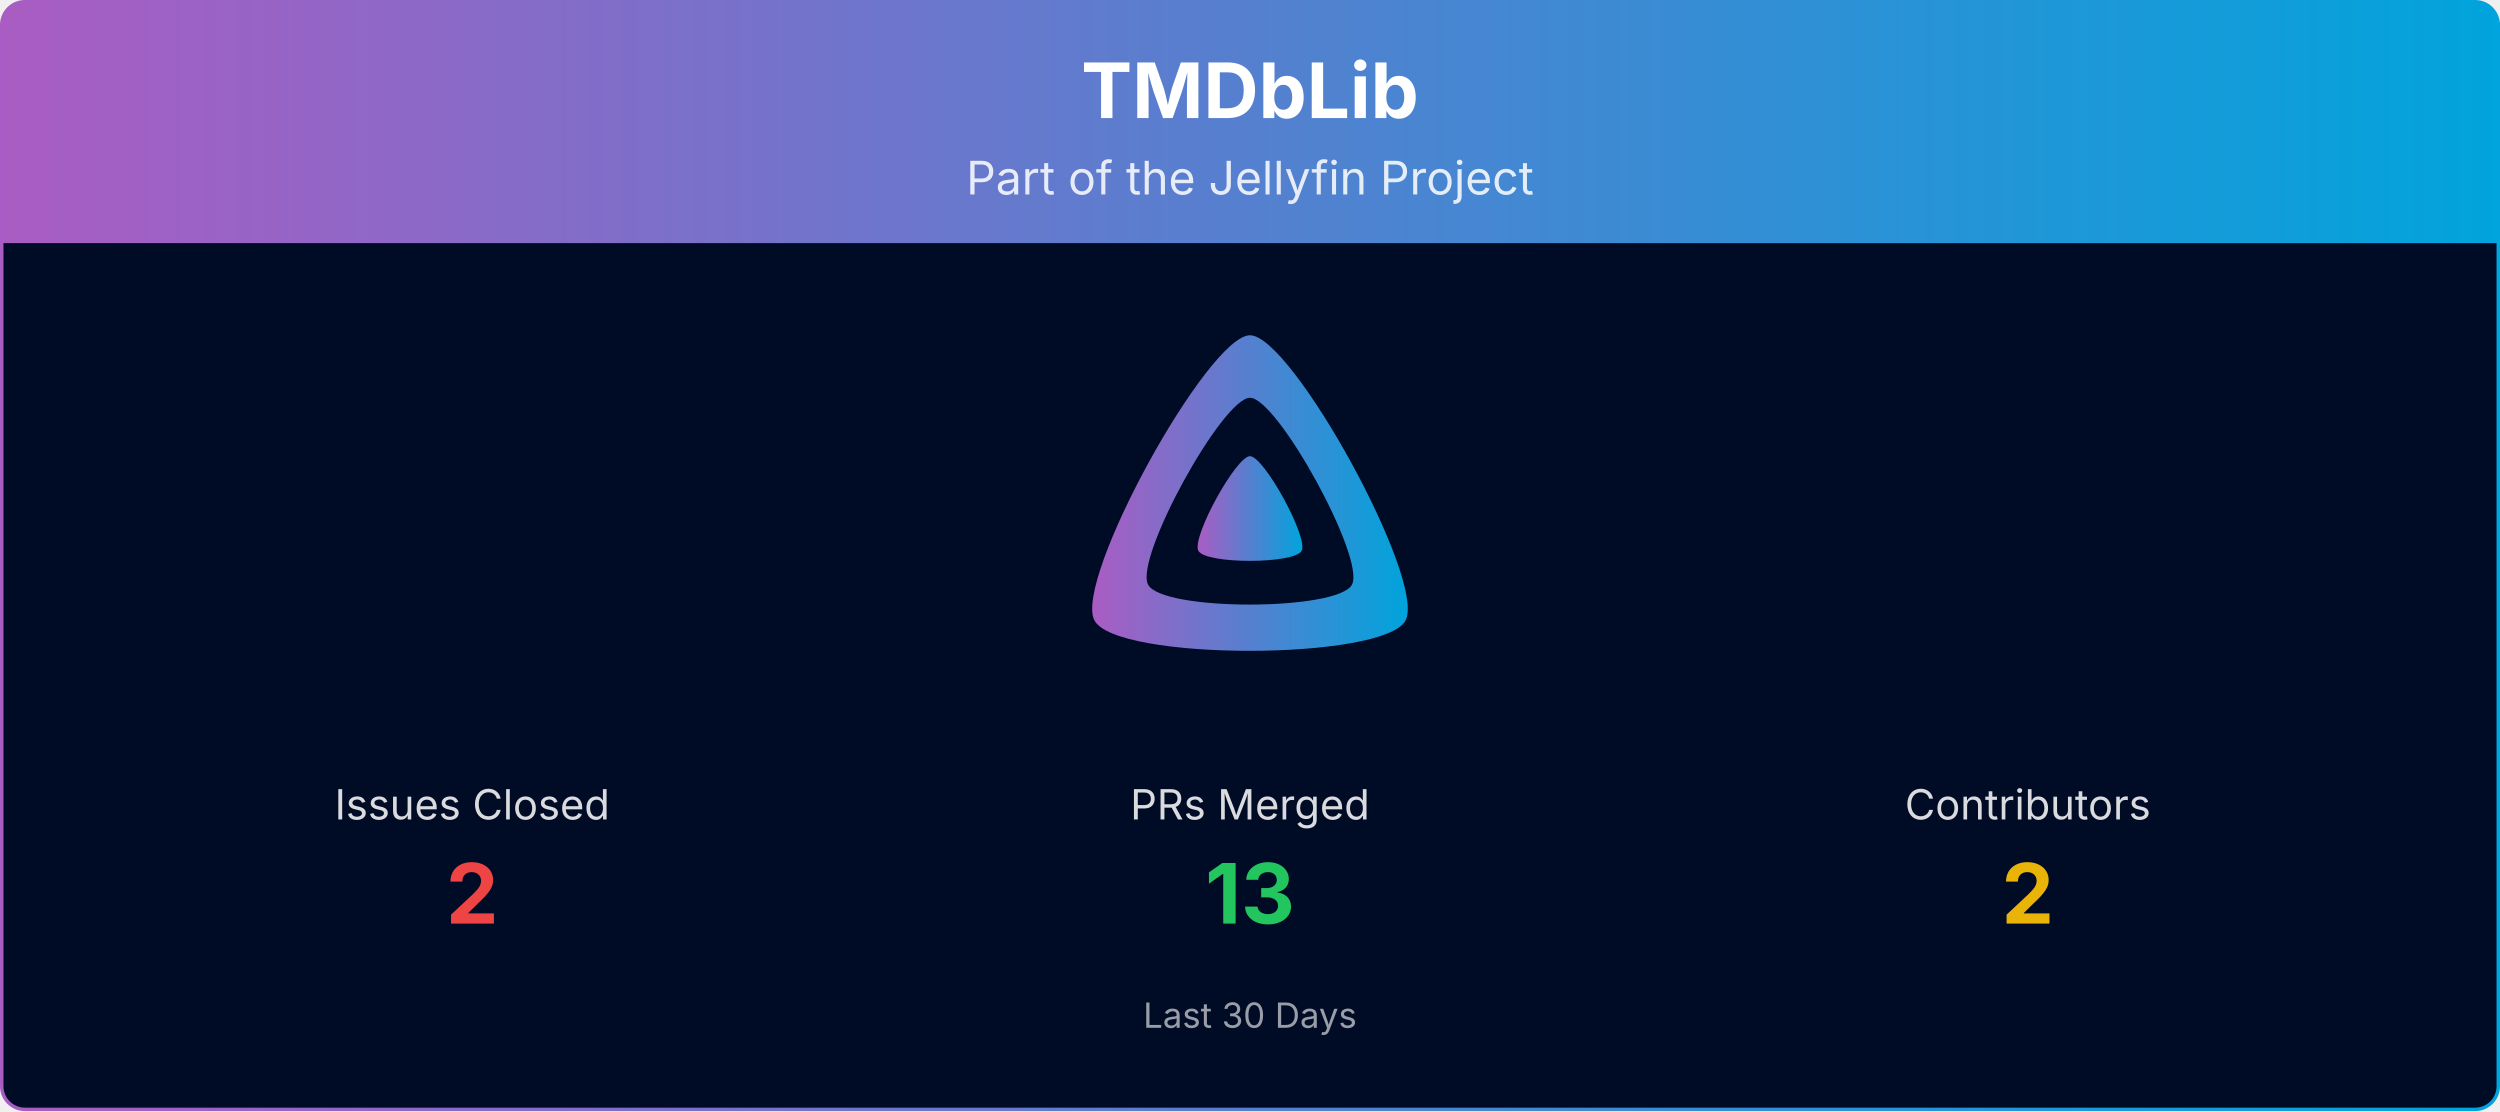
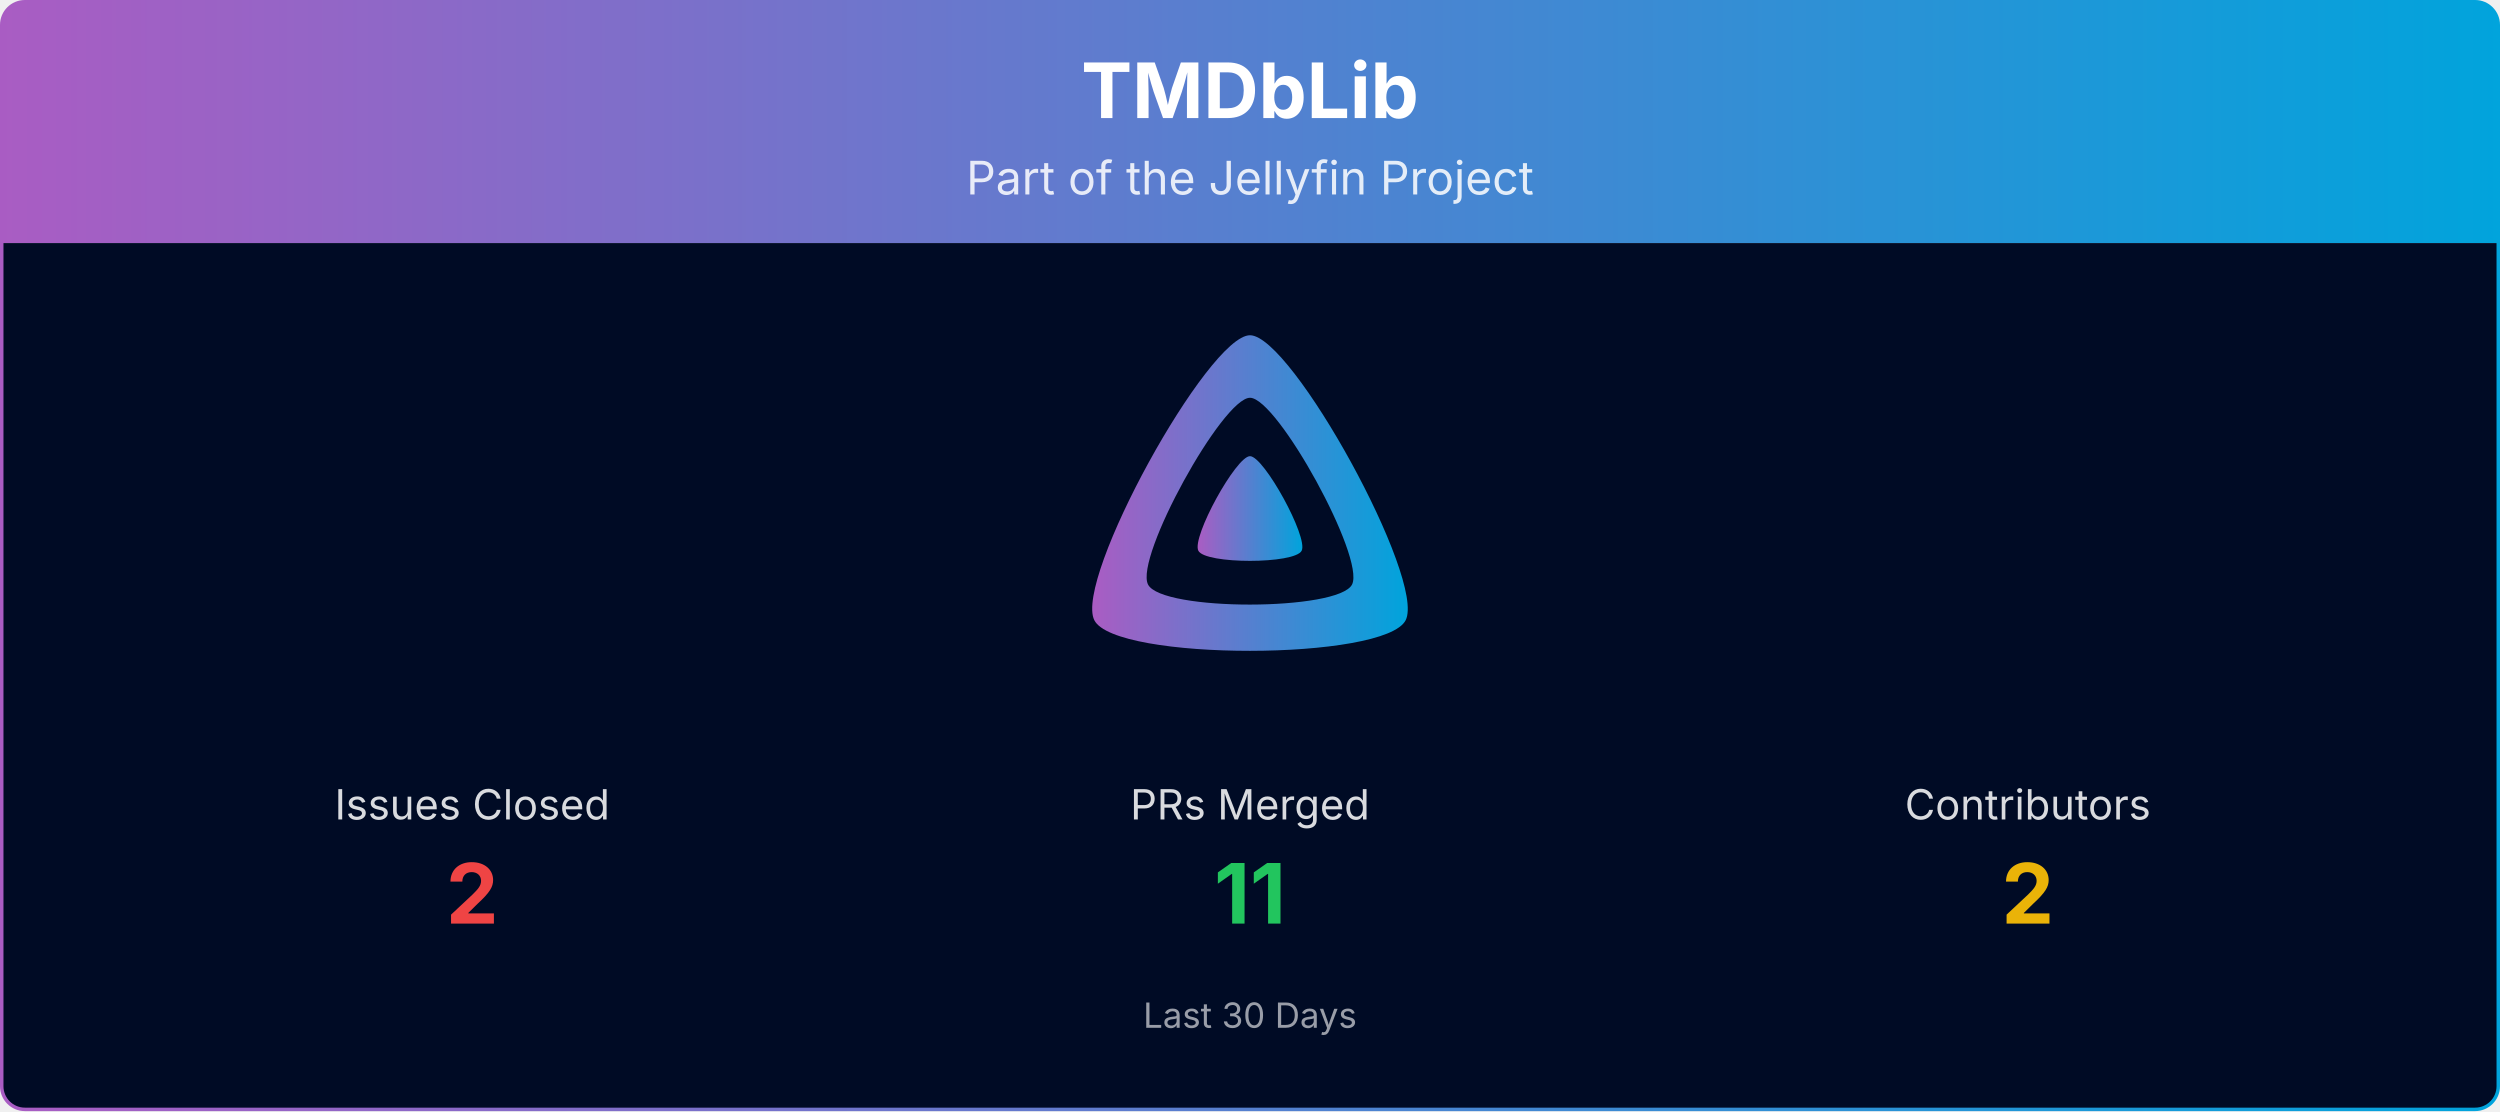
<svg xmlns="http://www.w3.org/2000/svg" viewBox="0 0 1080 480" width="100%" role="img" aria-label="TMDbLib">
  <defs>
    <linearGradient id="banner-tmdblib-grad" x1="0" y1="0" x2="1" y2="0">
      <stop offset="0%" stop-color="#AA5CC3" />
      <stop offset="100%" stop-color="#00A4DC" />
    </linearGradient>
    <clipPath id="banner-tmdblib-grad-clip">
      <rect x="0.75" y="0.75" width="1078.5" height="478.5" rx="10" ry="10" />
    </clipPath>
  </defs>
  <g clip-path="url(#banner-tmdblib-grad-clip)">
    <path d="M0.75,10.75 A10.0,10.0 0 0 1 10.75,0.75 L1069.25,0.75 A10.0,10.0 0 0 1 1079.25,10.75 L1079.25,105.00 L0.75,105.00 Z" fill="url(#banner-tmdblib-grad)" />
    <text x="540.0" y="51" text-anchor="middle" font-size="33" font-weight="700" font-family="Plus Jakarta Sans, system-ui, -apple-system, Segoe UI, sans-serif" fill="#ffffff">TMDbLib</text>
    <text x="540.0" y="84" text-anchor="middle" font-size="20" font-family="Plus Jakarta Sans, system-ui, -apple-system, Segoe UI, sans-serif" fill="#ffffff" opacity="0.85">Part of the Jellyfin Project</text>
    <rect x="0.75" y="105" width="1078.5" height="374.25" fill="#000b25" />
    <g transform="translate(465.00,138.00) scale(0.29297)">
      <path fill="url(#banner-tmdblib-grad)" fill-rule="evenodd" d="M256,23.3c-61.6,0-259.8,359.4-229.6,420.1s429.3,60,459.2,0S317.6,23.3,256,23.3zM406.5,390.8c-19.6,39.3-281.1,39.8-300.9,0s110.1-275.3,150.4-275.3S426.1,351.4,406.5,390.8z" />
      <path fill="url(#banner-tmdblib-grad)" d="M256,201.6c-20.4,0-86.2,119.3-76.2,139.4s142.5,19.9,152.4,0S276.5,201.6,256,201.6z" />
    </g>
    <text x="204.0" y="354.0" text-anchor="middle" font-size="18" font-family="Plus Jakarta Sans, system-ui, -apple-system, Segoe UI, sans-serif" fill="#ffffff" opacity="0.85">Issues Closed</text>
    <text x="204.0" y="399.0" text-anchor="middle" font-size="36" font-weight="700" font-family="Plus Jakarta Sans, system-ui, -apple-system, Segoe UI, sans-serif" fill="#ef4444">2</text>
    <text x="540.0" y="354.0" text-anchor="middle" font-size="18" font-family="Plus Jakarta Sans, system-ui, -apple-system, Segoe UI, sans-serif" fill="#ffffff" opacity="0.85">PRs Merged</text>
-     <text x="540.0" y="399.0" text-anchor="middle" font-size="36" font-weight="700" font-family="Plus Jakarta Sans, system-ui, -apple-system, Segoe UI, sans-serif" fill="#22c55e">13</text>
+     <text x="540.0" y="399.0" text-anchor="middle" font-size="36" font-weight="700" font-family="Plus Jakarta Sans, system-ui, -apple-system, Segoe UI, sans-serif" fill="#22c55e">11</text>
    <text x="876.0" y="354.0" text-anchor="middle" font-size="18" font-family="Plus Jakarta Sans, system-ui, -apple-system, Segoe UI, sans-serif" fill="#ffffff" opacity="0.85">Contributors</text>
    <text x="876.0" y="399.0" text-anchor="middle" font-size="36" font-weight="700" font-family="Plus Jakarta Sans, system-ui, -apple-system, Segoe UI, sans-serif" fill="#eab308">2</text>
    <text x="540.0" y="444.0" text-anchor="middle" font-size="15" font-family="Plus Jakarta Sans, system-ui, -apple-system, Segoe UI, sans-serif" fill="#ffffff" opacity="0.6">Last 30 Days</text>
  </g>
  <rect x="0.75" y="0.75" width="1078.5" height="478.5" rx="10" ry="10" fill="none" stroke="url(#banner-tmdblib-grad)" stroke-width="1.5" />
</svg>
